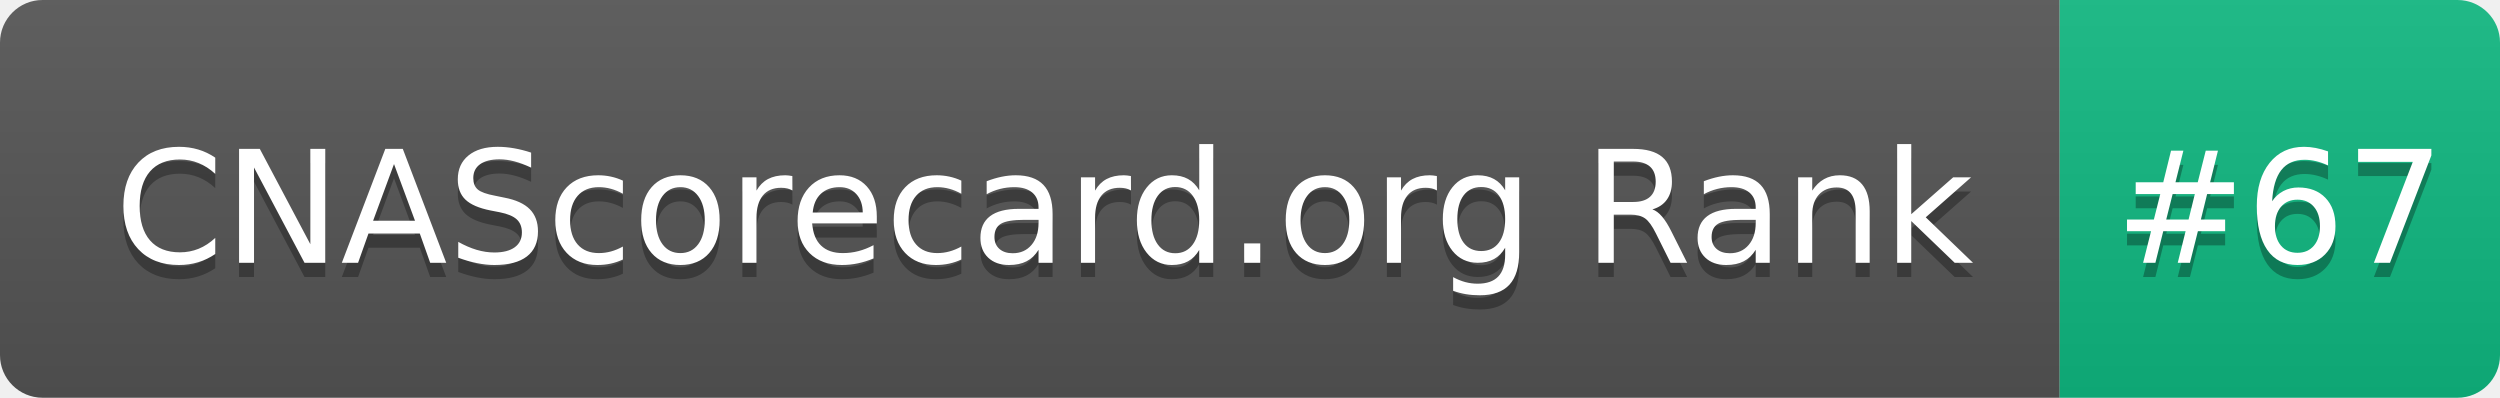
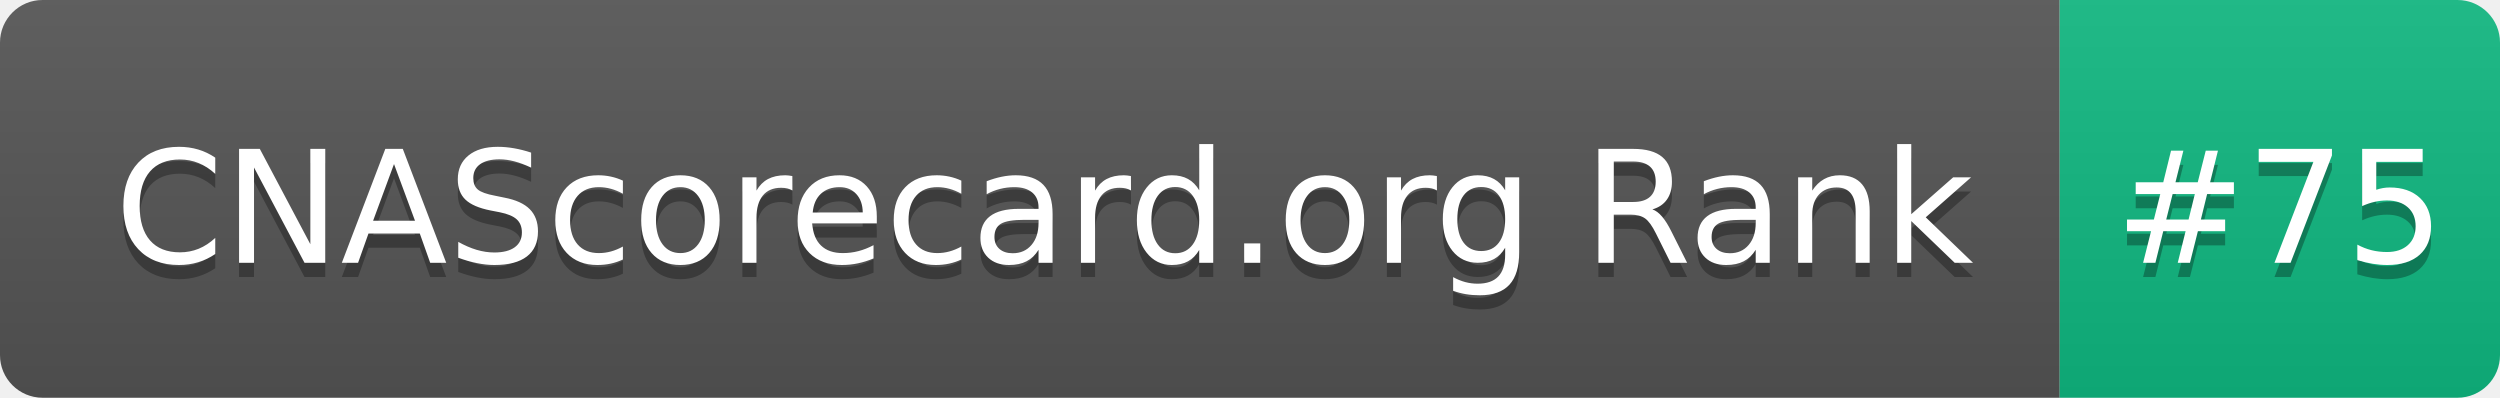
- <svg xmlns="http://www.w3.org/2000/svg" width="176" height="28" role="img" aria-label="CNAScorecard.org Rank: #67">
+ <svg xmlns="http://www.w3.org/2000/svg" width="176" height="28" role="img" aria-label="CNAScorecard.org Rank: #75">
  <linearGradient id="s" x2="0" y2="100%">
    <stop offset="0" stop-color="#bbb" stop-opacity=".1" />
    <stop offset="1" stop-opacity=".1" />
  </linearGradient>
  <clipPath id="r">
    <rect width="176" height="28" rx="3" fill="#fff" />
  </clipPath>
  <g clip-path="url(#r)">
    <rect width="145" height="28" fill="#555" />
    <rect x="145" width="31" height="28" fill="#10B981" />
    <rect width="176" height="28" fill="url(#s)" />
  </g>
  <g fill="#fff" text-anchor="middle" font-family="Verdana,Geneva,DejaVu Sans,sans-serif" text-rendering="geometricPrecision" font-size="110">
    <text aria-hidden="true" x="735" y="195" fill="#010101" fill-opacity=".3" transform="scale(.1)" textLength="1350">CNAScorecard.org Rank</text>
    <text x="735" y="185" transform="scale(.1)" fill="#fff" textLength="1350">CNAScorecard.org Rank</text>
-     <text aria-hidden="true" x="1605" y="195" fill="#010101" fill-opacity=".3" transform="scale(.1)" textLength="210">#67</text>
-     <text x="1605" y="185" transform="scale(.1)" fill="#fff" textLength="210">#67</text>
+     <text aria-hidden="true" x="1605" y="195" fill="#010101" fill-opacity=".3" transform="scale(.1)" textLength="210">#75</text>
+     <text x="1605" y="185" transform="scale(.1)" fill="#fff" textLength="210">#75</text>
  </g>
</svg>
